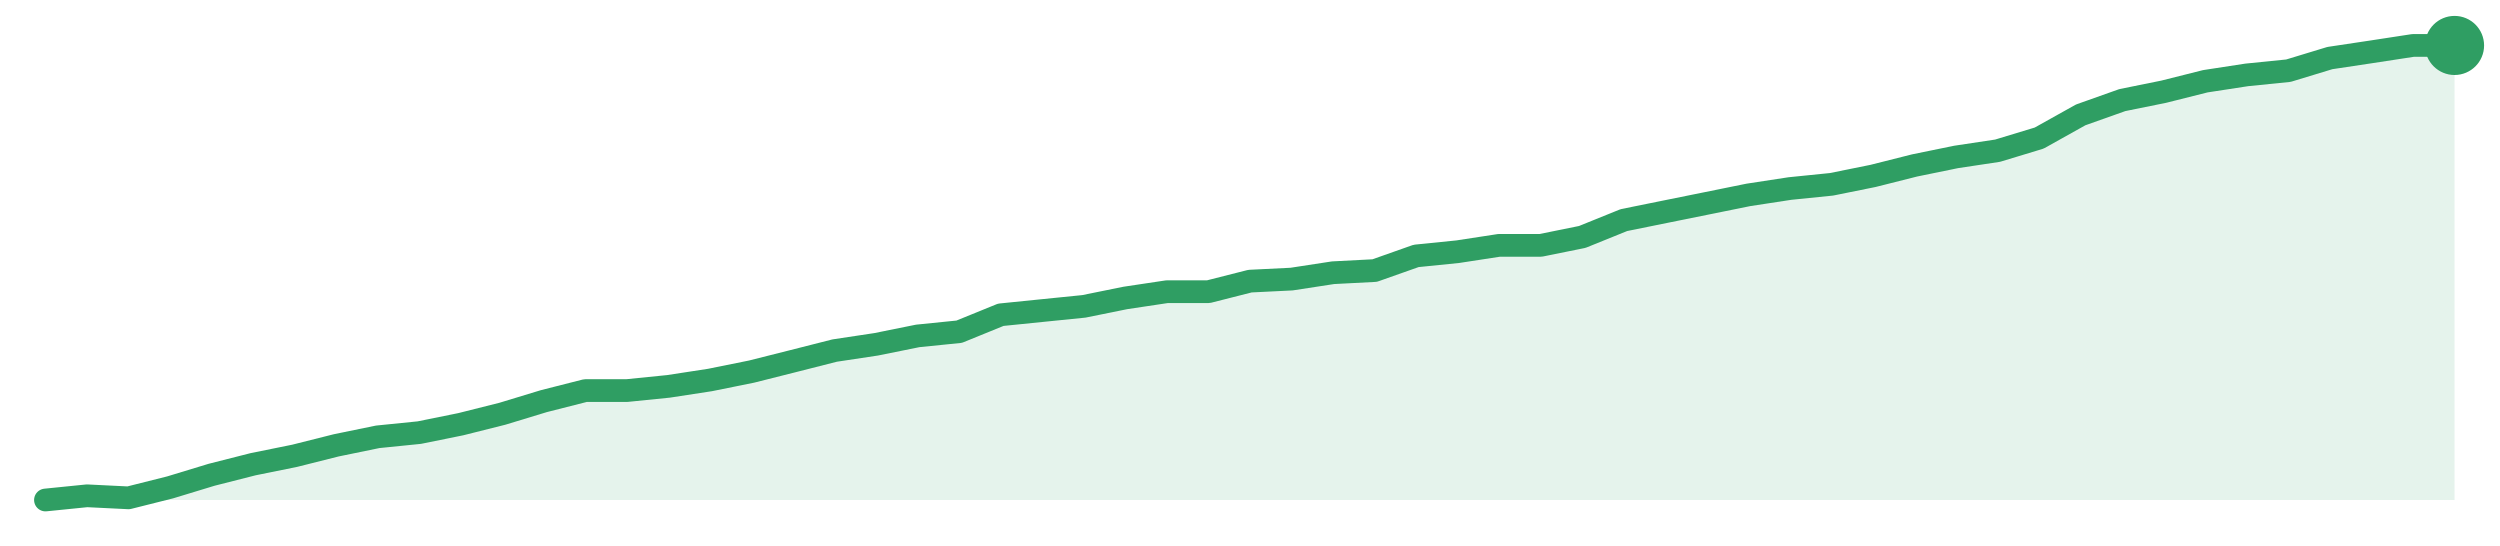
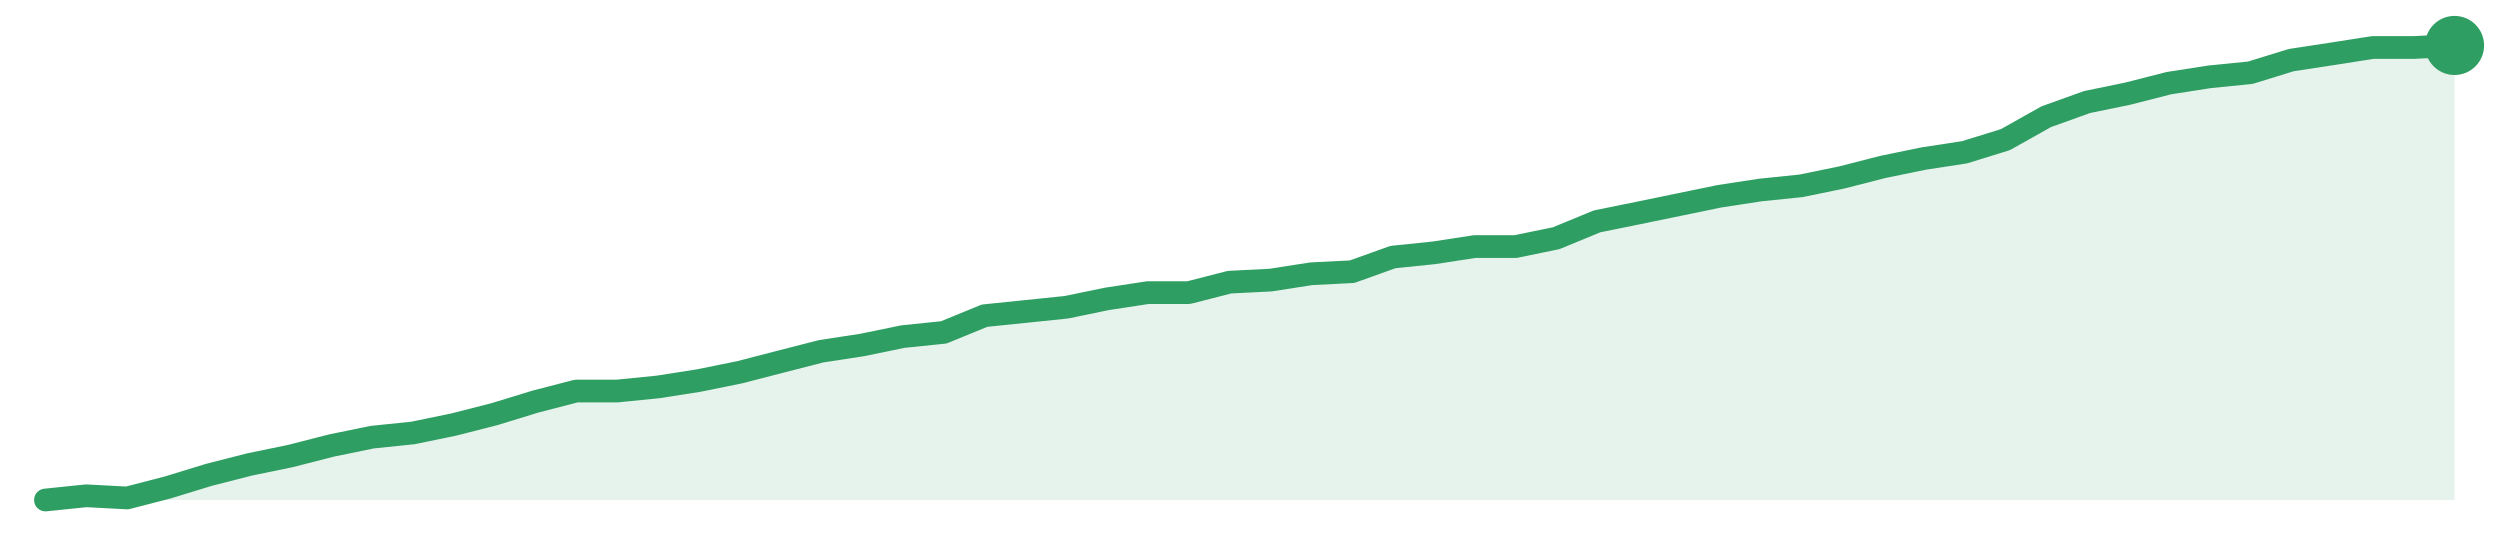
<svg xmlns="http://www.w3.org/2000/svg" width="220" height="48" viewBox="0 0 220 48" role="img" aria-label="trend">
-   <path d="M4.0,44.0 L4.0,44.0 L7.66,43.63 L11.31,43.81 L14.97,42.89 L18.62,41.78 L22.28,40.85 L25.93,40.11 L29.59,39.19 L33.24,38.44 L36.9,38.07 L40.55,37.33 L44.21,36.41 L47.86,35.3 L51.52,34.37 L55.17,34.37 L58.83,34.0 L62.48,33.44 L66.14,32.7 L69.79,31.78 L73.45,30.85 L77.1,30.3 L80.76,29.56 L84.41,29.19 L88.07,27.7 L91.72,27.33 L95.38,26.96 L99.03,26.22 L102.69,25.67 L106.34,25.67 L110.0,24.74 L113.66,24.56 L117.31,24.0 L120.97,23.81 L124.62,22.52 L128.28,22.15 L131.93,21.59 L135.59,21.59 L139.24,20.85 L142.9,19.37 L146.55,18.63 L150.21,17.89 L153.86,17.15 L157.52,16.59 L161.17,16.22 L164.83,15.48 L168.48,14.56 L172.14,13.81 L175.79,13.26 L179.45,12.15 L183.1,10.11 L186.76,8.81 L190.41,8.07 L194.07,7.15 L197.72,6.59 L201.38,6.22 L205.03,5.11 L208.69,4.56 L212.34,4.0 L216.0,4.0 L216.0,44.0 Z" fill="#2f9e631f" />
-   <path d="M4.0,44.0 L7.66,43.63 L11.31,43.81 L14.97,42.89 L18.62,41.78 L22.28,40.85 L25.93,40.11 L29.59,39.19 L33.24,38.44 L36.9,38.07 L40.55,37.33 L44.21,36.41 L47.86,35.3 L51.52,34.37 L55.17,34.37 L58.83,34.0 L62.48,33.44 L66.14,32.7 L69.79,31.78 L73.45,30.85 L77.1,30.3 L80.76,29.56 L84.41,29.19 L88.07,27.7 L91.72,27.33 L95.38,26.96 L99.03,26.22 L102.69,25.67 L106.34,25.67 L110.0,24.74 L113.66,24.56 L117.31,24.0 L120.97,23.81 L124.62,22.52 L128.28,22.15 L131.93,21.59 L135.59,21.59 L139.24,20.85 L142.9,19.37 L146.55,18.63 L150.21,17.89 L153.86,17.15 L157.52,16.59 L161.17,16.22 L164.83,15.48 L168.48,14.56 L172.14,13.81 L175.79,13.26 L179.45,12.15 L183.1,10.11 L186.76,8.81 L190.41,8.07 L194.07,7.15 L197.72,6.59 L201.38,6.22 L205.03,5.11 L208.69,4.56 L212.34,4.0 L216.0,4.0" fill="none" stroke="#2f9e63" stroke-width="2" stroke-linejoin="round" stroke-linecap="round" />
+   <path d="M4.0,44.0 L4.0,44.0 L7.59,43.63 L11.19,43.82 L14.78,42.89 L18.37,41.79 L21.97,40.87 L25.56,40.13 L29.15,39.21 L32.75,38.47 L36.34,38.1 L39.93,37.36 L43.53,36.44 L47.12,35.34 L50.71,34.41 L54.31,34.41 L57.9,34.05 L61.49,33.49 L65.08,32.76 L68.68,31.83 L72.27,30.91 L75.86,30.36 L79.46,29.62 L83.05,29.25 L86.64,27.78 L90.24,27.41 L93.83,27.04 L97.42,26.3 L101.02,25.75 L104.61,25.75 L108.2,24.83 L111.8,24.65 L115.39,24.09 L118.98,23.91 L122.58,22.62 L126.17,22.25 L129.76,21.7 L133.36,21.7 L136.95,20.96 L140.54,19.48 L144.14,18.75 L147.73,18.01 L151.32,17.27 L154.92,16.72 L158.51,16.35 L162.1,15.61 L165.69,14.69 L169.29,13.95 L172.88,13.4 L176.47,12.29 L180.07,10.27 L183.66,8.98 L187.25,8.24 L190.85,7.32 L194.44,6.76 L198.03,6.4 L201.63,5.29 L205.22,4.74 L208.81,4.18 L212.41,4.18 L216.0,4.0 L216.0,44.0 Z" fill="#2f9e631f" />
+   <path d="M4.0,44.0 L7.59,43.63 L11.19,43.82 L14.78,42.89 L18.37,41.79 L21.97,40.87 L25.56,40.13 L29.15,39.21 L32.75,38.47 L36.34,38.1 L39.93,37.36 L43.53,36.44 L47.12,35.34 L50.71,34.41 L54.31,34.41 L57.9,34.05 L61.49,33.49 L65.08,32.76 L68.68,31.83 L72.27,30.91 L75.86,30.36 L79.46,29.62 L83.05,29.25 L86.64,27.78 L90.24,27.41 L93.83,27.04 L97.42,26.3 L101.02,25.75 L104.61,25.75 L108.2,24.83 L111.8,24.65 L115.39,24.09 L118.98,23.91 L122.58,22.62 L126.17,22.25 L129.76,21.7 L133.36,21.7 L136.95,20.96 L140.54,19.48 L144.14,18.75 L147.73,18.01 L151.32,17.27 L154.92,16.72 L158.51,16.35 L162.1,15.61 L165.69,14.69 L169.29,13.95 L172.88,13.4 L176.47,12.29 L180.07,10.27 L183.66,8.98 L187.25,8.24 L190.85,7.32 L194.44,6.76 L198.03,6.4 L201.63,5.29 L205.22,4.74 L208.81,4.18 L212.41,4.18 L216.0,4.0" fill="none" stroke="#2f9e63" stroke-width="2" stroke-linejoin="round" stroke-linecap="round" />
  <circle cx="216.0" cy="4.0" r="2.6" fill="#2f9e63" />
</svg>
